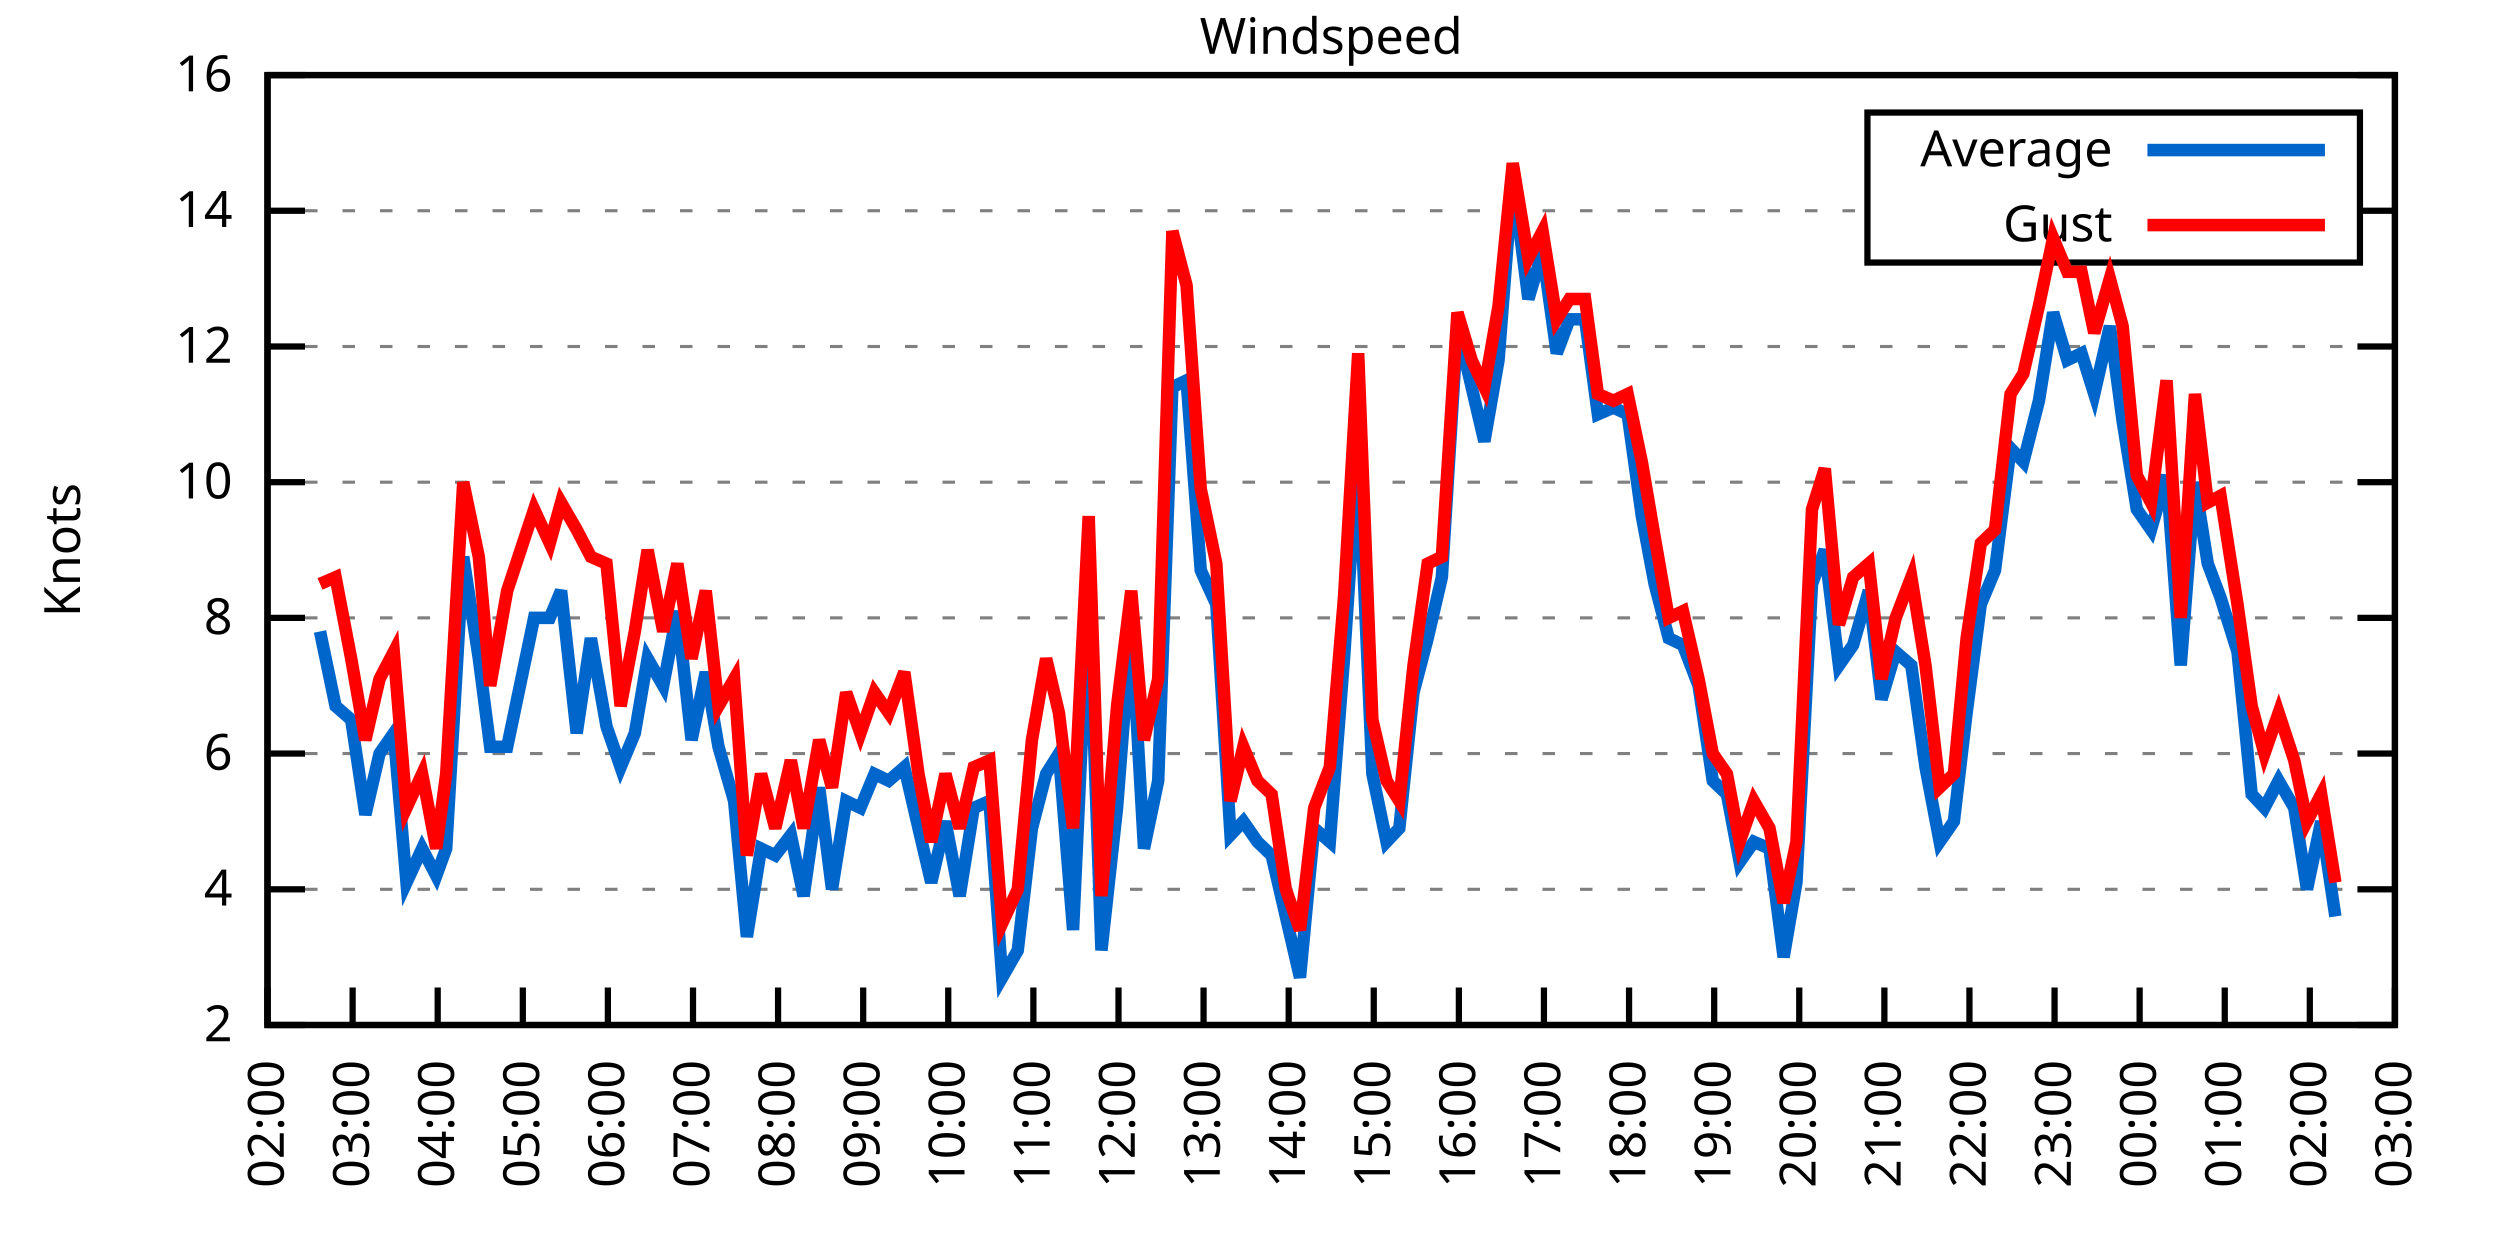
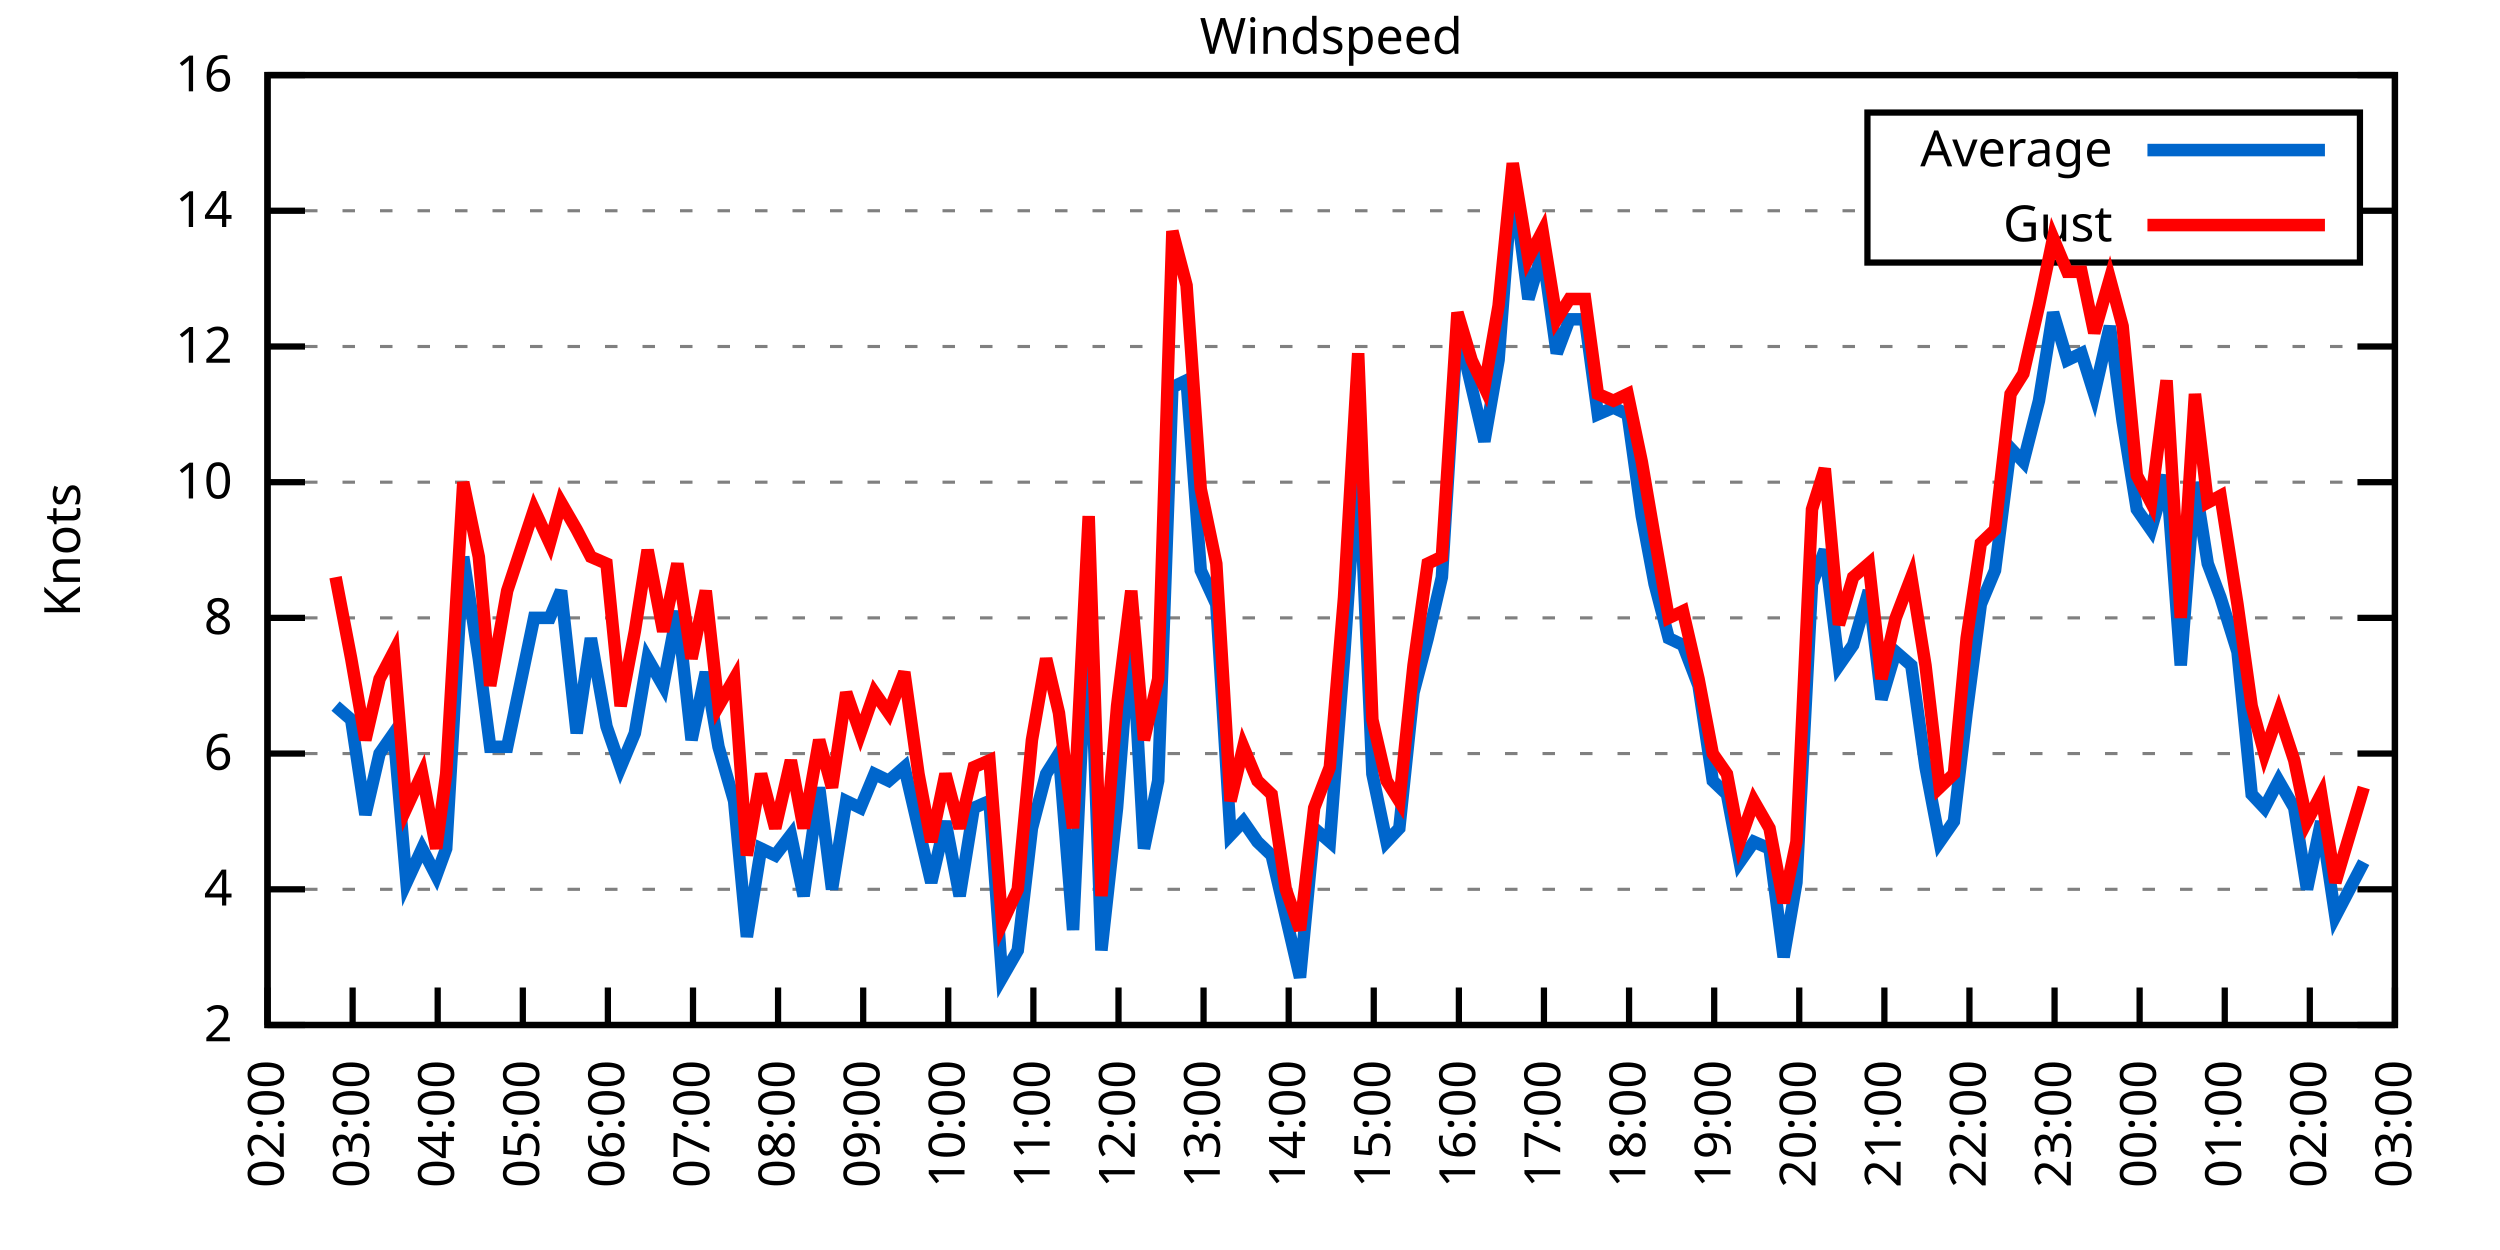
<svg xmlns="http://www.w3.org/2000/svg" xmlns:xlink="http://www.w3.org/1999/xlink" width="400" height="200" viewBox="0 0 400 200">
  <g id="gnuplot_canvas">
    <rect x="0" y="0" width="400" height="200" fill="none" />
    <defs>
      <circle id="gpDot" r="0.5" stroke-width="0.5" stroke="currentColor" />
      <path id="gpPt0" stroke-width="0.333" stroke="currentColor" d="M-1,0 h2 M0,-1 v2" />
      <path id="gpPt1" stroke-width="0.333" stroke="currentColor" d="M-1,-1 L1,1 M1,-1 L-1,1" />
      <path id="gpPt2" stroke-width="0.333" stroke="currentColor" d="M-1,0 L1,0 M0,-1 L0,1 M-1,-1 L1,1 M-1,1 L1,-1" />
      <rect id="gpPt3" stroke-width="0.333" stroke="currentColor" x="-1" y="-1" width="2" height="2" />
      <rect id="gpPt4" stroke-width="0.333" stroke="currentColor" fill="currentColor" x="-1" y="-1" width="2" height="2" />
      <circle id="gpPt5" stroke-width="0.333" stroke="currentColor" cx="0" cy="0" r="1" />
      <use xlink:href="#gpPt5" id="gpPt6" fill="currentColor" stroke="none" />
      <path id="gpPt7" stroke-width="0.333" stroke="currentColor" d="M0,-1.33 L-1.33,0.67 L1.33,0.67 z" />
      <use xlink:href="#gpPt7" id="gpPt8" fill="currentColor" stroke="none" />
      <use xlink:href="#gpPt7" id="gpPt9" stroke="currentColor" transform="rotate(180)" />
      <use xlink:href="#gpPt9" id="gpPt10" fill="currentColor" stroke="none" />
      <use xlink:href="#gpPt3" id="gpPt11" stroke="currentColor" transform="rotate(45)" />
      <use xlink:href="#gpPt11" id="gpPt12" fill="currentColor" stroke="none" />
      <path id="gpPt13" stroke-width="0.333" stroke="currentColor" d="M0,1.330 L1.265,0.411 L0.782,-1.067 L-0.782,-1.076 L-1.265,0.411 z" />
      <use xlink:href="#gpPt13" id="gpPt14" fill="currentColor" stroke="none" />
      <filter id="textbox" filterUnits="objectBoundingBox" x="0" y="0" height="1" width="1">
        <feFlood flood-color="white" flood-opacity="1" result="bgnd" />
        <feComposite in="SourceGraphic" in2="bgnd" operator="atop" />
      </filter>
      <filter id="greybox" filterUnits="objectBoundingBox" x="0" y="0" height="1" width="1">
        <feFlood flood-color="lightgrey" flood-opacity="1" result="grey" />
        <feComposite in="SourceGraphic" in2="grey" operator="atop" />
      </filter>
    </defs>
    <g fill="none" color="white" stroke="currentColor" stroke-width="1.00" stroke-linecap="butt" stroke-linejoin="miter">
</g>
    <g fill="none" color="black" stroke="currentColor" stroke-width="1.00" stroke-linecap="butt" stroke-linejoin="miter">
      <g stroke="none" shape-rendering="crispEdges">
        <polygon fill="rgb(255, 255, 255)" points="42.80,164.00 383.18,164.00 383.18,12.02 42.80,12.02 " />
      </g>
    </g>
    <g fill="none" color="black" stroke="currentColor" stroke-width="1.00" stroke-linecap="butt" stroke-linejoin="miter">
</g>
    <g fill="none" color="black" stroke="black" stroke-width="0.50" stroke-linecap="butt" stroke-linejoin="miter">
</g>
    <g fill="none" color="gray" stroke="currentColor" stroke-width="0.50" stroke-linecap="butt" stroke-linejoin="miter">
      <path stroke="gray" stroke-dasharray="2,4" class="gridline" d="M42.80,164.00 L383.19,164.00  " />
    </g>
    <g fill="none" color="gray" stroke="gray" stroke-width="1.00" stroke-linecap="butt" stroke-linejoin="miter">
</g>
    <g fill="none" color="black" stroke="currentColor" stroke-width="1.00" stroke-linecap="butt" stroke-linejoin="miter">
      <path stroke="black" d="M42.80,164.00 L48.80,164.00 M383.19,164.00 L377.19,164.00  " />
      <g transform="translate(37.20,166.60)" stroke="none" fill="black" font-family="Sans" font-size="8.00" text-anchor="end">
        <text>
          <tspan font-family="Sans"> 2</tspan>
        </text>
      </g>
    </g>
    <g fill="none" color="black" stroke="currentColor" stroke-width="1.00" stroke-linecap="butt" stroke-linejoin="miter">
</g>
    <g fill="none" color="black" stroke="black" stroke-width="0.50" stroke-linecap="butt" stroke-linejoin="miter">
</g>
    <g fill="none" color="gray" stroke="currentColor" stroke-width="0.50" stroke-linecap="butt" stroke-linejoin="miter">
      <path stroke="gray" stroke-dasharray="2,4" class="gridline" d="M42.80,142.29 L383.19,142.29  " />
    </g>
    <g fill="none" color="gray" stroke="gray" stroke-width="1.00" stroke-linecap="butt" stroke-linejoin="miter">
</g>
    <g fill="none" color="black" stroke="currentColor" stroke-width="1.00" stroke-linecap="butt" stroke-linejoin="miter">
      <path stroke="black" d="M42.80,142.29 L48.80,142.29 M383.19,142.29 L377.19,142.29  " />
      <g transform="translate(37.20,144.89)" stroke="none" fill="black" font-family="Sans" font-size="8.00" text-anchor="end">
        <text>
          <tspan font-family="Sans"> 4</tspan>
        </text>
      </g>
    </g>
    <g fill="none" color="black" stroke="currentColor" stroke-width="1.00" stroke-linecap="butt" stroke-linejoin="miter">
</g>
    <g fill="none" color="black" stroke="black" stroke-width="0.50" stroke-linecap="butt" stroke-linejoin="miter">
</g>
    <g fill="none" color="gray" stroke="currentColor" stroke-width="0.50" stroke-linecap="butt" stroke-linejoin="miter">
      <path stroke="gray" stroke-dasharray="2,4" class="gridline" d="M42.80,120.57 L383.19,120.57  " />
    </g>
    <g fill="none" color="gray" stroke="gray" stroke-width="1.00" stroke-linecap="butt" stroke-linejoin="miter">
</g>
    <g fill="none" color="black" stroke="currentColor" stroke-width="1.00" stroke-linecap="butt" stroke-linejoin="miter">
      <path stroke="black" d="M42.80,120.57 L48.80,120.57 M383.19,120.57 L377.19,120.57  " />
      <g transform="translate(37.20,123.17)" stroke="none" fill="black" font-family="Sans" font-size="8.00" text-anchor="end">
        <text>
          <tspan font-family="Sans"> 6</tspan>
        </text>
      </g>
    </g>
    <g fill="none" color="black" stroke="currentColor" stroke-width="1.00" stroke-linecap="butt" stroke-linejoin="miter">
</g>
    <g fill="none" color="black" stroke="black" stroke-width="0.50" stroke-linecap="butt" stroke-linejoin="miter">
</g>
    <g fill="none" color="gray" stroke="currentColor" stroke-width="0.50" stroke-linecap="butt" stroke-linejoin="miter">
      <path stroke="gray" stroke-dasharray="2,4" class="gridline" d="M42.80,98.86 L383.19,98.86  " />
    </g>
    <g fill="none" color="gray" stroke="gray" stroke-width="1.00" stroke-linecap="butt" stroke-linejoin="miter">
</g>
    <g fill="none" color="black" stroke="currentColor" stroke-width="1.00" stroke-linecap="butt" stroke-linejoin="miter">
      <path stroke="black" d="M42.80,98.86 L48.80,98.86 M383.19,98.86 L377.19,98.86  " />
      <g transform="translate(37.20,101.46)" stroke="none" fill="black" font-family="Sans" font-size="8.00" text-anchor="end">
        <text>
          <tspan font-family="Sans"> 8</tspan>
        </text>
      </g>
    </g>
    <g fill="none" color="black" stroke="currentColor" stroke-width="1.00" stroke-linecap="butt" stroke-linejoin="miter">
</g>
    <g fill="none" color="black" stroke="black" stroke-width="0.50" stroke-linecap="butt" stroke-linejoin="miter">
</g>
    <g fill="none" color="gray" stroke="currentColor" stroke-width="0.50" stroke-linecap="butt" stroke-linejoin="miter">
      <path stroke="gray" stroke-dasharray="2,4" class="gridline" d="M42.80,77.15 L383.19,77.15  " />
    </g>
    <g fill="none" color="gray" stroke="gray" stroke-width="1.00" stroke-linecap="butt" stroke-linejoin="miter">
</g>
    <g fill="none" color="black" stroke="currentColor" stroke-width="1.00" stroke-linecap="butt" stroke-linejoin="miter">
      <path stroke="black" d="M42.80,77.15 L48.80,77.15 M383.19,77.15 L377.19,77.15  " />
      <g transform="translate(37.20,79.75)" stroke="none" fill="black" font-family="Sans" font-size="8.00" text-anchor="end">
        <text>
          <tspan font-family="Sans"> 10</tspan>
        </text>
      </g>
    </g>
    <g fill="none" color="black" stroke="currentColor" stroke-width="1.00" stroke-linecap="butt" stroke-linejoin="miter">
</g>
    <g fill="none" color="black" stroke="black" stroke-width="0.50" stroke-linecap="butt" stroke-linejoin="miter">
</g>
    <g fill="none" color="gray" stroke="currentColor" stroke-width="0.50" stroke-linecap="butt" stroke-linejoin="miter">
      <path stroke="gray" stroke-dasharray="2,4" class="gridline" d="M42.80,55.44 L383.19,55.44  " />
    </g>
    <g fill="none" color="gray" stroke="gray" stroke-width="1.00" stroke-linecap="butt" stroke-linejoin="miter">
</g>
    <g fill="none" color="black" stroke="currentColor" stroke-width="1.00" stroke-linecap="butt" stroke-linejoin="miter">
      <path stroke="black" d="M42.80,55.44 L48.80,55.44 M383.19,55.44 L377.19,55.44  " />
      <g transform="translate(37.20,58.04)" stroke="none" fill="black" font-family="Sans" font-size="8.00" text-anchor="end">
        <text>
          <tspan font-family="Sans"> 12</tspan>
        </text>
      </g>
    </g>
    <g fill="none" color="black" stroke="currentColor" stroke-width="1.00" stroke-linecap="butt" stroke-linejoin="miter">
</g>
    <g fill="none" color="black" stroke="black" stroke-width="0.50" stroke-linecap="butt" stroke-linejoin="miter">
</g>
    <g fill="none" color="gray" stroke="currentColor" stroke-width="0.50" stroke-linecap="butt" stroke-linejoin="miter">
      <path stroke="gray" stroke-dasharray="2,4" class="gridline" d="M42.80,33.72 L298.79,33.72 M377.59,33.72 L383.19,33.72  " />
    </g>
    <g fill="none" color="gray" stroke="gray" stroke-width="1.00" stroke-linecap="butt" stroke-linejoin="miter">
</g>
    <g fill="none" color="black" stroke="currentColor" stroke-width="1.00" stroke-linecap="butt" stroke-linejoin="miter">
      <path stroke="black" d="M42.80,33.72 L48.80,33.72 M383.19,33.72 L377.19,33.72  " />
      <g transform="translate(37.20,36.32)" stroke="none" fill="black" font-family="Sans" font-size="8.00" text-anchor="end">
        <text>
          <tspan font-family="Sans"> 14</tspan>
        </text>
      </g>
    </g>
    <g fill="none" color="black" stroke="currentColor" stroke-width="1.00" stroke-linecap="butt" stroke-linejoin="miter">
</g>
    <g fill="none" color="black" stroke="black" stroke-width="0.50" stroke-linecap="butt" stroke-linejoin="miter">
</g>
    <g fill="none" color="gray" stroke="currentColor" stroke-width="0.50" stroke-linecap="butt" stroke-linejoin="miter">
      <path stroke="gray" stroke-dasharray="2,4" class="gridline" d="M42.80,12.01 L383.19,12.01  " />
    </g>
    <g fill="none" color="gray" stroke="gray" stroke-width="1.00" stroke-linecap="butt" stroke-linejoin="miter">
</g>
    <g fill="none" color="black" stroke="currentColor" stroke-width="1.00" stroke-linecap="butt" stroke-linejoin="miter">
      <path stroke="black" d="M42.80,12.01 L48.80,12.01 M383.19,12.01 L377.19,12.01  " />
      <g transform="translate(37.20,14.61)" stroke="none" fill="black" font-family="Sans" font-size="8.00" text-anchor="end">
        <text>
          <tspan font-family="Sans"> 16</tspan>
        </text>
      </g>
    </g>
    <g fill="none" color="black" stroke="currentColor" stroke-width="1.00" stroke-linecap="butt" stroke-linejoin="miter">
      <path stroke="black" d="M42.80,164.00 L42.80,158.00  " />
      <g transform="translate(45.40,169.60) rotate(270.00)" stroke="none" fill="black" font-family="Sans" font-size="8.00" text-anchor="end">
        <text>
          <tspan font-family="Sans">02:00</tspan>
        </text>
      </g>
    </g>
    <g fill="none" color="black" stroke="currentColor" stroke-width="1.00" stroke-linecap="butt" stroke-linejoin="miter">
      <path stroke="black" d="M56.42,164.00 L56.42,158.00  " />
      <g transform="translate(59.02,169.60) rotate(270.00)" stroke="none" fill="black" font-family="Sans" font-size="8.00" text-anchor="end">
        <text>
          <tspan font-family="Sans">03:00</tspan>
        </text>
      </g>
    </g>
    <g fill="none" color="black" stroke="currentColor" stroke-width="1.00" stroke-linecap="butt" stroke-linejoin="miter">
      <path stroke="black" d="M70.03,164.00 L70.03,158.00  " />
      <g transform="translate(72.63,169.60) rotate(270.00)" stroke="none" fill="black" font-family="Sans" font-size="8.00" text-anchor="end">
        <text>
          <tspan font-family="Sans">04:00</tspan>
        </text>
      </g>
    </g>
    <g fill="none" color="black" stroke="currentColor" stroke-width="1.00" stroke-linecap="butt" stroke-linejoin="miter">
      <path stroke="black" d="M83.65,164.00 L83.65,158.00  " />
      <g transform="translate(86.25,169.60) rotate(270.00)" stroke="none" fill="black" font-family="Sans" font-size="8.00" text-anchor="end">
        <text>
          <tspan font-family="Sans">05:00</tspan>
        </text>
      </g>
    </g>
    <g fill="none" color="black" stroke="currentColor" stroke-width="1.00" stroke-linecap="butt" stroke-linejoin="miter">
      <path stroke="black" d="M97.26,164.00 L97.26,158.00  " />
      <g transform="translate(99.86,169.60) rotate(270.00)" stroke="none" fill="black" font-family="Sans" font-size="8.00" text-anchor="end">
        <text>
          <tspan font-family="Sans">06:00</tspan>
        </text>
      </g>
    </g>
    <g fill="none" color="black" stroke="currentColor" stroke-width="1.00" stroke-linecap="butt" stroke-linejoin="miter">
      <path stroke="black" d="M110.88,164.00 L110.88,158.00  " />
      <g transform="translate(113.48,169.60) rotate(270.00)" stroke="none" fill="black" font-family="Sans" font-size="8.00" text-anchor="end">
        <text>
          <tspan font-family="Sans">07:00</tspan>
        </text>
      </g>
    </g>
    <g fill="none" color="black" stroke="currentColor" stroke-width="1.00" stroke-linecap="butt" stroke-linejoin="miter">
      <path stroke="black" d="M124.49,164.00 L124.49,158.00  " />
      <g transform="translate(127.09,169.60) rotate(270.00)" stroke="none" fill="black" font-family="Sans" font-size="8.00" text-anchor="end">
        <text>
          <tspan font-family="Sans">08:00</tspan>
        </text>
      </g>
    </g>
    <g fill="none" color="black" stroke="currentColor" stroke-width="1.00" stroke-linecap="butt" stroke-linejoin="miter">
      <path stroke="black" d="M138.11,164.00 L138.11,158.00  " />
      <g transform="translate(140.71,169.60) rotate(270.00)" stroke="none" fill="black" font-family="Sans" font-size="8.00" text-anchor="end">
        <text>
          <tspan font-family="Sans">09:00</tspan>
        </text>
      </g>
    </g>
    <g fill="none" color="black" stroke="currentColor" stroke-width="1.00" stroke-linecap="butt" stroke-linejoin="miter">
      <path stroke="black" d="M151.72,164.00 L151.72,158.00  " />
      <g transform="translate(154.32,169.60) rotate(270.00)" stroke="none" fill="black" font-family="Sans" font-size="8.00" text-anchor="end">
        <text>
          <tspan font-family="Sans">10:00</tspan>
        </text>
      </g>
    </g>
    <g fill="none" color="black" stroke="currentColor" stroke-width="1.00" stroke-linecap="butt" stroke-linejoin="miter">
      <path stroke="black" d="M165.34,164.00 L165.34,158.00  " />
      <g transform="translate(167.94,169.60) rotate(270.00)" stroke="none" fill="black" font-family="Sans" font-size="8.00" text-anchor="end">
        <text>
          <tspan font-family="Sans">11:00</tspan>
        </text>
      </g>
    </g>
    <g fill="none" color="black" stroke="currentColor" stroke-width="1.00" stroke-linecap="butt" stroke-linejoin="miter">
      <path stroke="black" d="M178.96,164.00 L178.96,158.00  " />
      <g transform="translate(181.56,169.60) rotate(270.00)" stroke="none" fill="black" font-family="Sans" font-size="8.00" text-anchor="end">
        <text>
          <tspan font-family="Sans">12:00</tspan>
        </text>
      </g>
    </g>
    <g fill="none" color="black" stroke="currentColor" stroke-width="1.00" stroke-linecap="butt" stroke-linejoin="miter">
      <path stroke="black" d="M192.57,164.00 L192.57,158.00  " />
      <g transform="translate(195.17,169.60) rotate(270.00)" stroke="none" fill="black" font-family="Sans" font-size="8.00" text-anchor="end">
        <text>
          <tspan font-family="Sans">13:00</tspan>
        </text>
      </g>
    </g>
    <g fill="none" color="black" stroke="currentColor" stroke-width="1.00" stroke-linecap="butt" stroke-linejoin="miter">
      <path stroke="black" d="M206.19,164.00 L206.19,158.00  " />
      <g transform="translate(208.79,169.60) rotate(270.00)" stroke="none" fill="black" font-family="Sans" font-size="8.00" text-anchor="end">
        <text>
          <tspan font-family="Sans">14:00</tspan>
        </text>
      </g>
    </g>
    <g fill="none" color="black" stroke="currentColor" stroke-width="1.00" stroke-linecap="butt" stroke-linejoin="miter">
      <path stroke="black" d="M219.80,164.00 L219.80,158.00  " />
      <g transform="translate(222.40,169.60) rotate(270.00)" stroke="none" fill="black" font-family="Sans" font-size="8.00" text-anchor="end">
        <text>
          <tspan font-family="Sans">15:00</tspan>
        </text>
      </g>
    </g>
    <g fill="none" color="black" stroke="currentColor" stroke-width="1.00" stroke-linecap="butt" stroke-linejoin="miter">
      <path stroke="black" d="M233.42,164.00 L233.42,158.00  " />
      <g transform="translate(236.02,169.60) rotate(270.00)" stroke="none" fill="black" font-family="Sans" font-size="8.00" text-anchor="end">
        <text>
          <tspan font-family="Sans">16:00</tspan>
        </text>
      </g>
    </g>
    <g fill="none" color="black" stroke="currentColor" stroke-width="1.00" stroke-linecap="butt" stroke-linejoin="miter">
      <path stroke="black" d="M247.03,164.00 L247.03,158.00  " />
      <g transform="translate(249.63,169.60) rotate(270.00)" stroke="none" fill="black" font-family="Sans" font-size="8.00" text-anchor="end">
        <text>
          <tspan font-family="Sans">17:00</tspan>
        </text>
      </g>
    </g>
    <g fill="none" color="black" stroke="currentColor" stroke-width="1.00" stroke-linecap="butt" stroke-linejoin="miter">
      <path stroke="black" d="M260.65,164.00 L260.65,158.00  " />
      <g transform="translate(263.25,169.60) rotate(270.00)" stroke="none" fill="black" font-family="Sans" font-size="8.00" text-anchor="end">
        <text>
          <tspan font-family="Sans">18:00</tspan>
        </text>
      </g>
    </g>
    <g fill="none" color="black" stroke="currentColor" stroke-width="1.00" stroke-linecap="butt" stroke-linejoin="miter">
      <path stroke="black" d="M274.27,164.00 L274.27,158.00  " />
      <g transform="translate(276.87,169.60) rotate(270.00)" stroke="none" fill="black" font-family="Sans" font-size="8.00" text-anchor="end">
        <text>
          <tspan font-family="Sans">19:00</tspan>
        </text>
      </g>
    </g>
    <g fill="none" color="black" stroke="currentColor" stroke-width="1.00" stroke-linecap="butt" stroke-linejoin="miter">
      <path stroke="black" d="M287.88,164.00 L287.88,158.00  " />
      <g transform="translate(290.48,169.60) rotate(270.00)" stroke="none" fill="black" font-family="Sans" font-size="8.00" text-anchor="end">
        <text>
          <tspan font-family="Sans">20:00</tspan>
        </text>
      </g>
    </g>
    <g fill="none" color="black" stroke="currentColor" stroke-width="1.00" stroke-linecap="butt" stroke-linejoin="miter">
      <path stroke="black" d="M301.50,164.00 L301.50,158.00  " />
      <g transform="translate(304.10,169.60) rotate(270.00)" stroke="none" fill="black" font-family="Sans" font-size="8.00" text-anchor="end">
        <text>
          <tspan font-family="Sans">21:00</tspan>
        </text>
      </g>
    </g>
    <g fill="none" color="black" stroke="currentColor" stroke-width="1.00" stroke-linecap="butt" stroke-linejoin="miter">
      <path stroke="black" d="M315.11,164.00 L315.11,158.00  " />
      <g transform="translate(317.71,169.60) rotate(270.00)" stroke="none" fill="black" font-family="Sans" font-size="8.00" text-anchor="end">
        <text>
          <tspan font-family="Sans">22:00</tspan>
        </text>
      </g>
    </g>
    <g fill="none" color="black" stroke="currentColor" stroke-width="1.00" stroke-linecap="butt" stroke-linejoin="miter">
      <path stroke="black" d="M328.73,164.00 L328.73,158.00  " />
      <g transform="translate(331.33,169.60) rotate(270.00)" stroke="none" fill="black" font-family="Sans" font-size="8.00" text-anchor="end">
        <text>
          <tspan font-family="Sans">23:00</tspan>
        </text>
      </g>
    </g>
    <g fill="none" color="black" stroke="currentColor" stroke-width="1.00" stroke-linecap="butt" stroke-linejoin="miter">
      <path stroke="black" d="M342.34,164.00 L342.34,158.00  " />
      <g transform="translate(344.94,169.60) rotate(270.00)" stroke="none" fill="black" font-family="Sans" font-size="8.00" text-anchor="end">
        <text>
          <tspan font-family="Sans">00:00</tspan>
        </text>
      </g>
    </g>
    <g fill="none" color="black" stroke="currentColor" stroke-width="1.00" stroke-linecap="butt" stroke-linejoin="miter">
      <path stroke="black" d="M355.96,164.00 L355.96,158.00  " />
      <g transform="translate(358.56,169.60) rotate(270.00)" stroke="none" fill="black" font-family="Sans" font-size="8.00" text-anchor="end">
        <text>
          <tspan font-family="Sans">01:00</tspan>
        </text>
      </g>
    </g>
    <g fill="none" color="black" stroke="currentColor" stroke-width="1.00" stroke-linecap="butt" stroke-linejoin="miter">
      <path stroke="black" d="M369.57,164.00 L369.57,158.00  " />
      <g transform="translate(372.17,169.60) rotate(270.00)" stroke="none" fill="black" font-family="Sans" font-size="8.00" text-anchor="end">
        <text>
          <tspan font-family="Sans">02:00</tspan>
        </text>
      </g>
    </g>
    <g fill="none" color="black" stroke="currentColor" stroke-width="1.00" stroke-linecap="butt" stroke-linejoin="miter">
      <path stroke="black" d="M383.19,164.00 L383.19,158.00  " />
      <g transform="translate(385.79,169.60) rotate(270.00)" stroke="none" fill="black" font-family="Sans" font-size="8.00" text-anchor="end">
        <text>
          <tspan font-family="Sans">03:00</tspan>
        </text>
      </g>
    </g>
    <g fill="none" color="black" stroke="currentColor" stroke-width="1.00" stroke-linecap="butt" stroke-linejoin="miter">
</g>
    <g fill="none" color="black" stroke="currentColor" stroke-width="1.00" stroke-linecap="butt" stroke-linejoin="miter">
      <path stroke="black" d="M42.80,12.01 L42.80,164.00 L383.19,164.00 L383.19,12.01 L42.80,12.01 Z  " />
    </g>
    <g fill="none" color="black" stroke="currentColor" stroke-width="1.00" stroke-linecap="butt" stroke-linejoin="miter">
</g>
    <g fill="none" color="black" stroke="currentColor" stroke-width="1.00" stroke-linecap="butt" stroke-linejoin="miter">
      <path stroke="black" d="M298.79,42.01 L298.79,18.01 L377.59,18.01 L377.59,42.01 L298.79,42.01 Z  " />
    </g>
    <g id="Windspeed_plot_1">
      <g fill="none" color="white" stroke="black" stroke-width="2.00" stroke-linecap="butt" stroke-linejoin="miter">
</g>
      <g fill="none" color="black" stroke="currentColor" stroke-width="2.00" stroke-linecap="butt" stroke-linejoin="miter">
        <g transform="translate(337.99,26.61)" stroke="none" fill="black" font-family="Sans" font-size="8.00" text-anchor="end">
          <text>
            <tspan font-family="Sans">Average</tspan>
          </text>
        </g>
      </g>
      <g fill="none" color="black" stroke="currentColor" stroke-width="2.00" stroke-linecap="butt" stroke-linejoin="miter">
-         <path stroke="rgb(  0, 102, 204)" d="M343.59,24.01 L371.99,24.01 M51.20,101.03 L53.69,112.97 L56.19,115.15 L58.46,130.35 L60.73,120.57 L63.00,117.32   L65.04,141.20 L67.54,135.77 L69.80,140.12 L71.39,135.77 L74.12,89.09 L76.61,105.38 L78.43,119.49 L81.15,119.49   L85.46,98.86 L87.96,98.86 L89.77,94.52 L92.27,117.32 L94.54,102.12 L97.04,116.23 L99.30,122.75 L101.57,117.32   L103.62,105.38 L106.11,109.72 L108.38,97.78 L110.65,118.40 L112.92,107.55 L114.96,119.49 L117.46,128.17 L119.50,149.89   L121.77,135.77 L124.04,136.86 L126.54,133.60 L128.58,143.37 L131.07,126.00 L133.12,142.29 L135.39,128.17 L137.66,129.26   L139.92,123.83 L142.19,124.92 L144.69,122.75 L146.96,132.52 L149.00,141.20 L151.27,131.43 L153.54,143.37 L155.81,129.26   L158.31,128.17 L160.35,156.40 L162.84,152.06 L165.11,132.52 L167.38,123.83 L169.43,120.57 L171.69,148.80 L174.19,94.52   L176.23,152.06 L178.73,129.26 L181.00,99.95 L183.04,135.77 L185.31,124.92 L187.58,61.95 L189.85,60.86 L192.12,91.26   L194.61,96.69 L196.88,133.60 L198.93,131.43 L201.19,134.69 L203.46,136.86 L205.73,146.63 L208.00,156.40 L210.27,132.52   L212.77,134.69 L215.04,105.38 L217.31,71.72 L219.58,123.83 L221.85,134.69 L223.89,132.52 L226.16,110.80 L228.43,102.12   L230.70,92.35 L233.19,52.18 L235.46,61.95 L237.50,70.63 L239.77,57.61 L242.04,28.29 L244.54,47.84 L246.81,40.24   L249.08,56.52 L251.12,51.09 L253.61,51.09 L255.66,66.29 L258.15,65.21 L260.42,66.29 L262.69,82.58 L264.73,93.43   L267.00,102.12 L269.27,103.20 L271.77,109.72 L274.04,124.92 L276.31,127.09 L278.35,137.94 L280.62,134.69 L283.12,135.77   L285.38,153.14 L287.43,141.20 L289.92,93.43 L291.97,88.00 L294.23,106.46 L296.50,103.20 L299.00,94.52 L301.04,111.89   L303.31,104.29 L305.81,106.46 L308.08,122.75 L310.35,134.69 L312.62,131.43 L314.66,114.06 L316.93,96.69 L319.20,91.26   L321.69,71.72 L323.74,73.89 L326.23,64.12 L328.50,50.01 L330.77,57.61 L333.04,56.52 L335.08,63.04 L337.58,52.18   L339.62,67.38 L341.89,81.49 L344.16,84.75 L346.65,76.06 L348.92,106.46 L351.19,77.15 L353.24,90.18 L355.28,95.60   L358.00,104.29 L360.27,127.09 L362.31,129.26 L364.58,124.92 L367.08,129.26 L369.12,142.29 L371.39,131.43 L373.66,146.63    " />
+         <path stroke="rgb(  0, 102, 204)" d="M343.59,24.01 L371.99,24.01 M53.69,112.97 L56.19,115.15 L58.46,130.35 L60.73,120.57 L63.00,117.32 L65.04,141.20   L67.54,135.77 L69.80,140.12 L71.39,135.77 L74.12,89.09 L76.61,105.38 L78.43,119.49 L81.15,119.49 L85.46,98.86   L87.96,98.86 L89.77,94.52 L92.27,117.32 L94.54,102.12 L97.04,116.23 L99.30,122.75 L101.57,117.32 L103.62,105.38   L106.11,109.72 L108.38,97.78 L110.65,118.40 L112.92,107.55 L114.96,119.49 L117.46,128.17 L119.50,149.89 L121.77,135.77   L124.04,136.86 L126.54,133.60 L128.58,143.37 L131.07,126.00 L133.12,142.29 L135.39,128.17 L137.66,129.26 L139.92,123.83   L142.19,124.92 L144.69,122.75 L146.96,132.52 L149.00,141.20 L151.27,131.43 L153.54,143.37 L155.81,129.26 L158.31,128.17   L160.35,156.40 L162.84,152.06 L165.11,132.52 L167.38,123.83 L169.43,120.57 L171.69,148.80 L174.19,94.52 L176.23,152.06   L178.73,129.26 L181.00,99.95 L183.04,135.77 L185.31,124.92 L187.58,61.95 L189.85,60.86 L192.12,91.26 L194.61,96.69   L196.88,133.60 L198.93,131.43 L201.19,134.69 L203.46,136.86 L205.73,146.63 L208.00,156.40 L210.27,132.52 L212.77,134.69   L215.04,105.38 L217.31,71.72 L219.58,123.83 L221.85,134.69 L223.89,132.52 L226.16,110.80 L228.43,102.12 L230.70,92.35   L233.19,52.18 L235.46,61.95 L237.50,70.63 L239.77,57.61 L242.04,28.29 L244.54,47.84 L246.81,40.24 L249.08,56.52   L251.12,51.09 L253.61,51.09 L255.66,66.29 L258.15,65.21 L260.42,66.29 L262.69,82.58 L264.73,93.43 L267.00,102.12   L269.27,103.20 L271.77,109.72 L274.04,124.92 L276.31,127.09 L278.35,137.94 L280.62,134.69 L283.12,135.77 L285.38,153.14   L287.43,141.20 L289.92,93.43 L291.97,88.00 L294.23,106.46 L296.50,103.20 L299.00,94.52 L301.04,111.89 L303.31,104.29   L305.81,106.46 L308.08,122.75 L310.35,134.69 L312.62,131.43 L314.66,114.06 L316.93,96.69 L319.20,91.26 L321.69,71.72   L323.74,73.89 L326.23,64.12 L328.50,50.01 L330.77,57.61 L333.04,56.52 L335.08,63.04 L337.58,52.18 L339.62,67.38   L341.89,81.49 L344.16,84.75 L346.65,76.06 L348.92,106.46 L351.19,77.15 L353.24,90.18 L355.28,95.60 L358.00,104.29   L360.27,127.09 L362.31,129.26 L364.58,124.92 L367.08,129.26 L369.12,142.29 L371.39,131.43 L373.66,146.63 L378.20,137.94    " />
      </g>
    </g>
    <g id="Windspeed_plot_2">
      <g fill="none" color="black" stroke="currentColor" stroke-width="2.00" stroke-linecap="butt" stroke-linejoin="miter">
        <g transform="translate(337.99,38.61)" stroke="none" fill="black" font-family="Sans" font-size="8.00" text-anchor="end">
          <text>
            <tspan font-family="Sans">Gust</tspan>
          </text>
        </g>
      </g>
      <g fill="none" color="black" stroke="currentColor" stroke-width="2.00" stroke-linecap="butt" stroke-linejoin="miter">
-         <path stroke="rgb(255,   0,   0)" d="M343.59,36.01 L371.99,36.01 M51.20,93.43 L53.69,92.35 L56.19,105.38 L58.46,118.40 L60.73,108.63 L63.00,104.29   L65.04,129.26 L67.54,123.83 L69.80,135.77 L71.39,123.83 L74.12,77.15 L76.61,89.09 L78.43,109.72 L81.15,94.52   L85.46,81.49 L87.96,86.92 L89.77,80.41 L92.27,84.75 L94.54,89.09 L97.04,90.18 L99.30,112.97 L101.57,101.03   L103.62,88.00 L106.11,101.03 L108.38,90.18 L110.65,105.38 L112.92,94.52 L114.96,112.97 L117.46,108.63 L119.50,136.86   L121.77,123.83 L124.04,132.52 L126.54,121.66 L128.58,132.52 L131.07,118.40 L133.12,126.00 L135.39,110.80 L137.66,117.32   L139.92,110.80 L142.19,114.06 L144.69,107.55 L146.96,123.83 L149.00,134.69 L151.27,123.83 L153.54,132.52 L155.81,122.75   L158.31,121.66 L160.35,147.72 L162.84,142.29 L165.11,118.40 L167.38,105.38 L169.43,114.06 L171.69,132.52 L174.19,82.58   L176.23,143.37 L178.73,112.97 L181.00,94.52 L183.04,118.40 L185.31,108.63 L187.58,36.98 L189.85,45.66 L192.12,78.23   L194.61,90.18 L196.88,128.17 L198.93,119.49 L201.19,124.92 L203.46,127.09 L205.73,142.29 L208.00,148.80 L210.27,129.26   L212.77,122.75 L215.04,95.60 L217.31,56.52 L219.58,115.15 L221.85,124.92 L223.89,128.17 L226.16,106.46 L228.43,90.18   L230.70,89.09 L233.19,50.01 L235.46,57.61 L237.50,61.95 L239.77,48.92 L242.04,26.12 L244.54,41.32 L246.81,36.98   L249.08,51.09 L251.12,47.84 L253.61,47.84 L255.66,63.04 L258.15,64.12 L260.42,63.04 L262.69,73.89 L264.73,85.83   L267.00,98.86 L269.27,97.78 L271.77,108.63 L274.04,120.57 L276.31,123.83 L278.35,134.69 L280.62,128.17 L283.12,132.52   L285.38,144.46 L287.43,134.69 L289.92,81.49 L291.97,74.98 L294.23,99.95 L296.50,92.35 L299.00,90.18 L301.04,108.63   L303.31,98.86 L305.81,92.35 L308.08,106.46 L310.35,126.00 L312.62,123.83 L314.66,102.12 L316.93,86.92 L319.20,84.75   L321.69,63.04 L323.74,59.78 L326.23,48.92 L328.50,38.07 L330.77,43.49 L333.04,43.49 L335.08,53.26 L337.58,44.58   L339.62,52.18 L341.89,76.06 L344.16,80.41 L346.65,60.86 L348.92,98.86 L351.19,63.04 L353.24,80.41 L355.28,79.32   L358.00,96.69 L360.27,112.97 L362.31,120.57 L364.58,114.06 L367.08,121.66 L369.12,131.43 L371.39,127.09 L373.66,141.20    " />
+         <path stroke="rgb(255,   0,   0)" d="M343.59,36.01 L371.99,36.01 M53.69,92.35 L56.19,105.38 L58.46,118.40 L60.73,108.63 L63.00,104.29 L65.04,129.26   L67.54,123.83 L69.80,135.77 L71.39,123.83 L74.12,77.15 L76.61,89.09 L78.43,109.72 L81.15,94.52 L85.46,81.49   L87.96,86.92 L89.77,80.41 L92.27,84.75 L94.54,89.09 L97.04,90.18 L99.30,112.97 L101.57,101.03 L103.62,88.00   L106.11,101.03 L108.38,90.18 L110.65,105.38 L112.92,94.52 L114.96,112.97 L117.46,108.63 L119.50,136.86 L121.77,123.83   L124.04,132.52 L126.54,121.66 L128.58,132.52 L131.07,118.40 L133.12,126.00 L135.39,110.80 L137.66,117.32 L139.92,110.80   L142.19,114.06 L144.69,107.55 L146.96,123.83 L149.00,134.69 L151.27,123.83 L153.54,132.52 L155.81,122.75 L158.31,121.66   L160.35,147.72 L162.84,142.29 L165.11,118.40 L167.38,105.38 L169.43,114.06 L171.69,132.52 L174.19,82.58 L176.23,143.37   L178.73,112.97 L181.00,94.52 L183.04,118.40 L185.31,108.63 L187.58,36.98 L189.85,45.66 L192.12,78.23 L194.61,90.18   L196.88,128.17 L198.93,119.49 L201.19,124.92 L203.46,127.09 L205.73,142.29 L208.00,148.80 L210.27,129.26 L212.77,122.75   L215.04,95.60 L217.31,56.52 L219.58,115.15 L221.85,124.92 L223.89,128.17 L226.16,106.46 L228.43,90.18 L230.70,89.09   L233.19,50.01 L235.46,57.61 L237.50,61.95 L239.77,48.92 L242.04,26.12 L244.54,41.32 L246.81,36.98 L249.08,51.09   L251.12,47.84 L253.61,47.84 L255.66,63.04 L258.15,64.12 L260.42,63.04 L262.69,73.89 L264.73,85.83 L267.00,98.86   L269.27,97.78 L271.77,108.63 L274.04,120.57 L276.31,123.83 L278.35,134.69 L280.62,128.17 L283.12,132.52 L285.38,144.46   L287.43,134.69 L289.92,81.49 L291.97,74.98 L294.23,99.95 L296.50,92.35 L299.00,90.18 L301.04,108.63 L303.31,98.86   L305.81,92.35 L308.08,106.46 L310.35,126.00 L312.62,123.83 L314.66,102.12 L316.93,86.92 L319.20,84.75 L321.69,63.04   L323.74,59.78 L326.23,48.92 L328.50,38.07 L330.77,43.49 L333.04,43.49 L335.08,53.26 L337.58,44.58 L339.62,52.18   L341.89,76.06 L344.16,80.41 L346.65,60.86 L348.92,98.86 L351.19,63.04 L353.24,80.41 L355.28,79.32 L358.00,96.69   L360.27,112.97 L362.31,120.57 L364.58,114.06 L367.08,121.66 L369.12,131.43 L371.39,127.09 L373.66,141.20 L378.20,126.00    " />
      </g>
    </g>
    <g fill="none" color="black" stroke="currentColor" stroke-width="2.00" stroke-linecap="butt" stroke-linejoin="miter">
</g>
    <g fill="none" color="black" stroke="black" stroke-width="1.00" stroke-linecap="butt" stroke-linejoin="miter">
</g>
    <g fill="none" color="black" stroke="currentColor" stroke-width="1.00" stroke-linecap="butt" stroke-linejoin="miter">
      <path stroke="black" d="M42.80,12.01 L42.80,164.00 L383.19,164.00 L383.19,12.01 L42.80,12.01 Z  " />
      <g transform="translate(12.80,88.01) rotate(270.00)" stroke="none" fill="black" font-family="Sans" font-size="8.00" text-anchor="middle">
        <text>
          <tspan font-family="Sans">Knots</tspan>
        </text>
      </g>
    </g>
    <g fill="none" color="black" stroke="currentColor" stroke-width="1.00" stroke-linecap="butt" stroke-linejoin="miter">
</g>
    <g fill="none" color="black" stroke="currentColor" stroke-width="1.00" stroke-linecap="butt" stroke-linejoin="miter">
      <g transform="translate(212.99,8.61)" stroke="none" fill="black" font-family="Sans" font-size="8.00" text-anchor="middle">
        <text>
          <tspan font-family="Sans">Windspeed</tspan>
        </text>
      </g>
    </g>
    <g fill="none" color="black" stroke="currentColor" stroke-width="1.00" stroke-linecap="butt" stroke-linejoin="miter">
</g>
  </g>
</svg>
